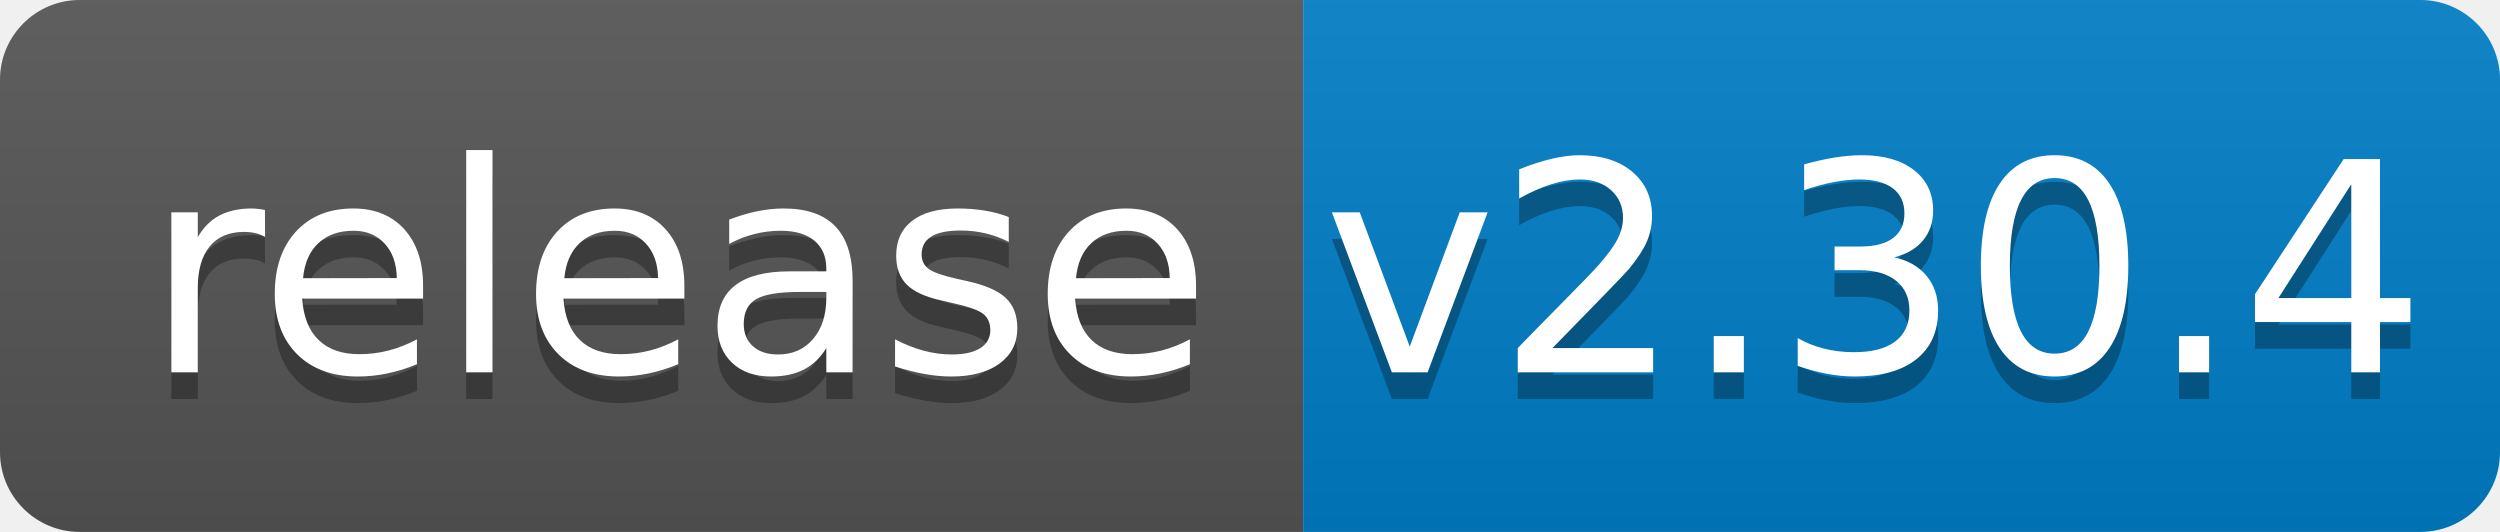
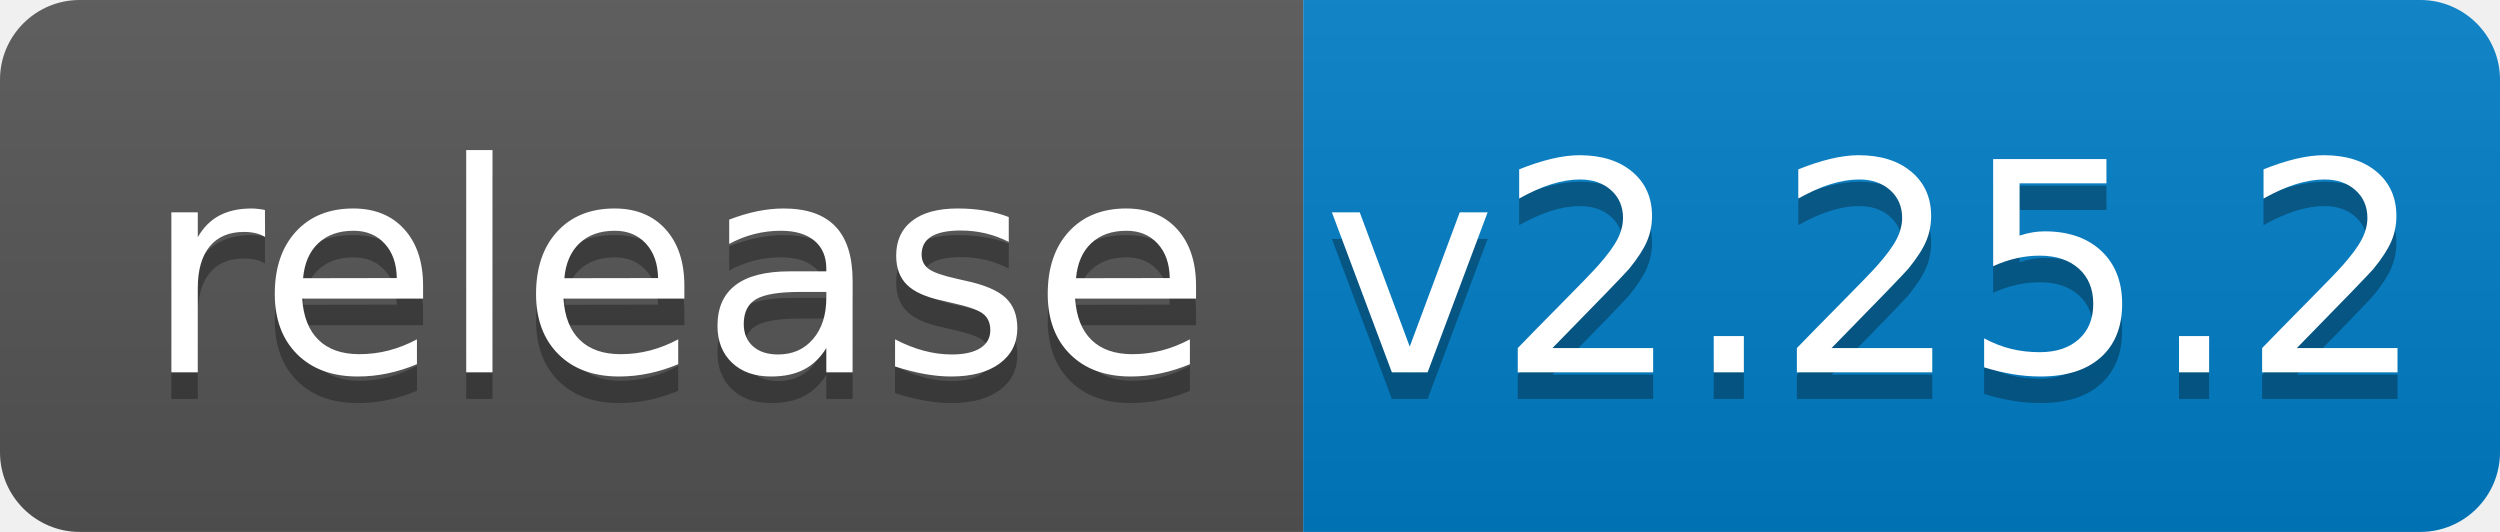
<svg xmlns="http://www.w3.org/2000/svg" width="94" height="20">
  <linearGradient id="b" x2="0" y2="100%">
    <stop offset="0" stop-color="#bbb" stop-opacity=".1" />
    <stop offset="1" stop-opacity=".1" />
  </linearGradient>
  <clipPath id="a">
    <rect width="94" height="20" rx="3" fill="#fff" />
  </clipPath>
  <g clip-path="url(#a)">
    <path fill="#555" d="M0 0h49v20H0z" />
    <path fill="#007ec6" d="M49 0h45v20H49z" />
    <path fill="url(#b)" d="M0 0h94v20H0z" />
  </g>
  <g fill="#fff" text-anchor="middle" font-family="DejaVu Sans,Verdana,Geneva,sans-serif" font-size="110">
    <text x="255" y="150" fill="#010101" fill-opacity=".3" transform="scale(.1)" textLength="390">release</text>
    <text x="255" y="140" transform="scale(.1)" textLength="390">release</text>
-     <text x="705" y="150" fill="#010101" fill-opacity=".3" transform="scale(.1)" textLength="350">v2.30.4</text>
-     <text x="705" y="140" transform="scale(.1)" textLength="350">v2.30.4</text>
+     <text x="705" y="150" fill="#010101" fill-opacity=".3" transform="scale(.1)" textLength="350">v2.25.2</text>
+     <text x="705" y="140" transform="scale(.1)" textLength="350">v2.25.2</text>
  </g>
</svg>
